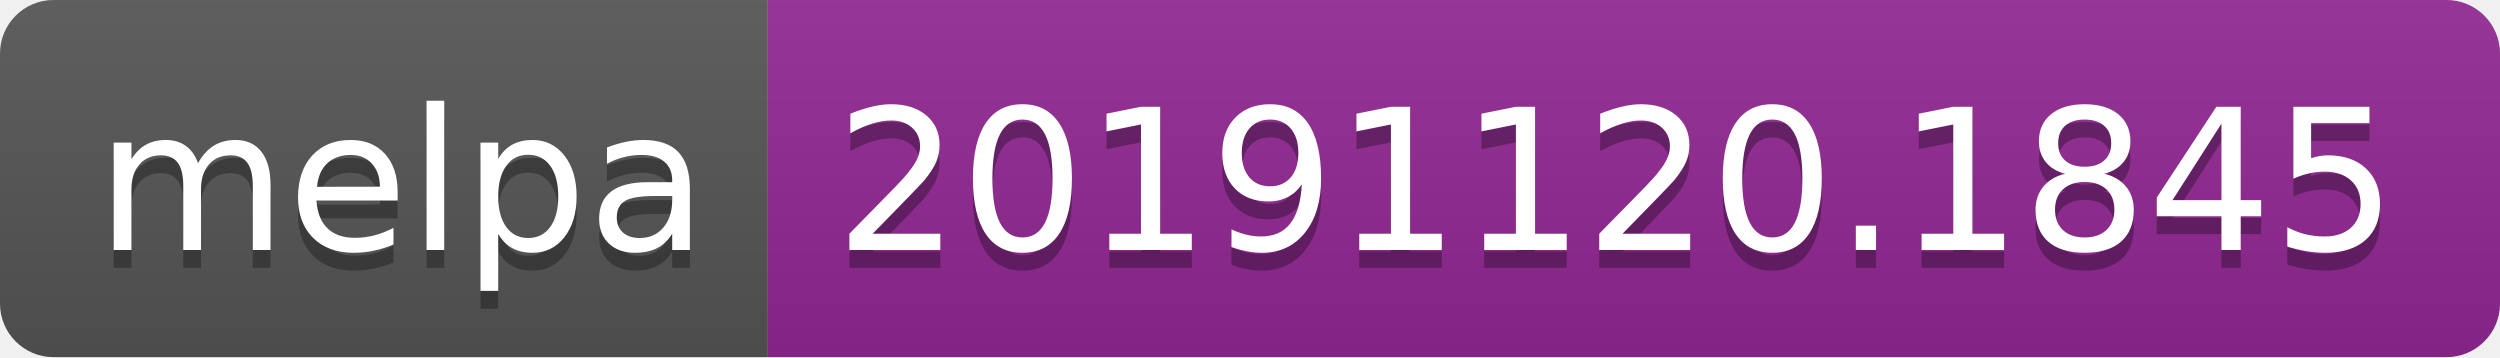
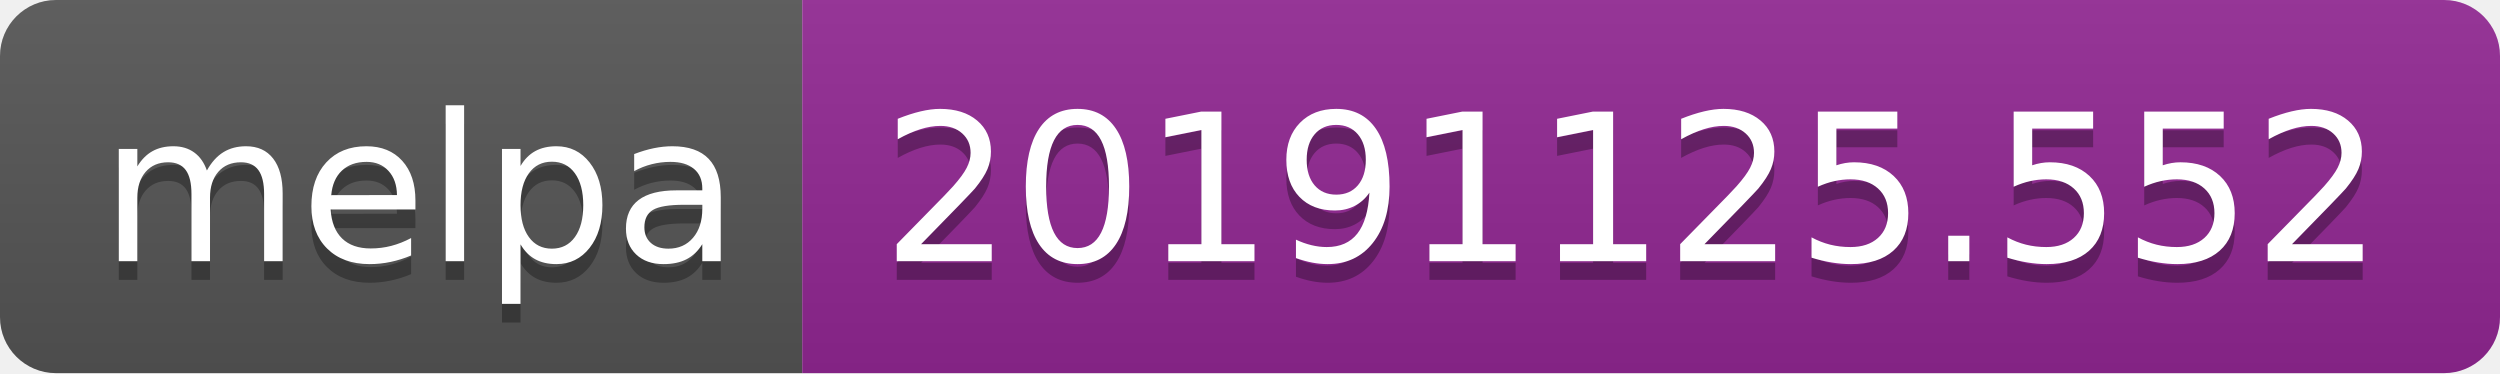
- <svg xmlns="http://www.w3.org/2000/svg" width="140" height="20">
+ <svg xmlns="http://www.w3.org/2000/svg" width="134" height="20">
  <linearGradient id="b" x2="0" y2="100%">
    <stop offset="0" stop-color="#bbb" stop-opacity=".1" />
    <stop offset="1" stop-opacity=".1" />
  </linearGradient>
  <clipPath id="a">
-     <rect width="140" height="20" rx="3" fill="#fff" />
+     <rect width="134" height="20" rx="3" fill="#fff" />
  </clipPath>
  <g clip-path="url(#a)">
    <path fill="#555" d="M0 0h43v20H0z" />
-     <path fill="#922793" d="M43 0h97v20H43z" />
-     <path fill="url(#b)" d="M0 0h140v20H0z" />
+     <path fill="#922793" d="M43 0h91v20H43z" />
+     <path fill="url(#b)" d="M0 0h134v20H0z" />
  </g>
  <g fill="#fff" text-anchor="middle" font-family="DejaVu Sans,Verdana,Geneva,sans-serif" font-size="110">
    <text x="225" y="150" fill="#010101" fill-opacity=".3" transform="scale(.1)" textLength="330">melpa</text>
    <text x="225" y="140" transform="scale(.1)" textLength="330">melpa</text>
-     <text x="905" y="150" fill="#010101" fill-opacity=".3" transform="scale(.1)" textLength="870">20191120.1845</text>
-     <text x="905" y="140" transform="scale(.1)" textLength="870">20191120.1845</text>
+     <text x="875" y="150" fill="#010101" fill-opacity=".3" transform="scale(.1)" textLength="810">20191125.552</text>
+     <text x="875" y="140" transform="scale(.1)" textLength="810">20191125.552</text>
  </g>
</svg>
